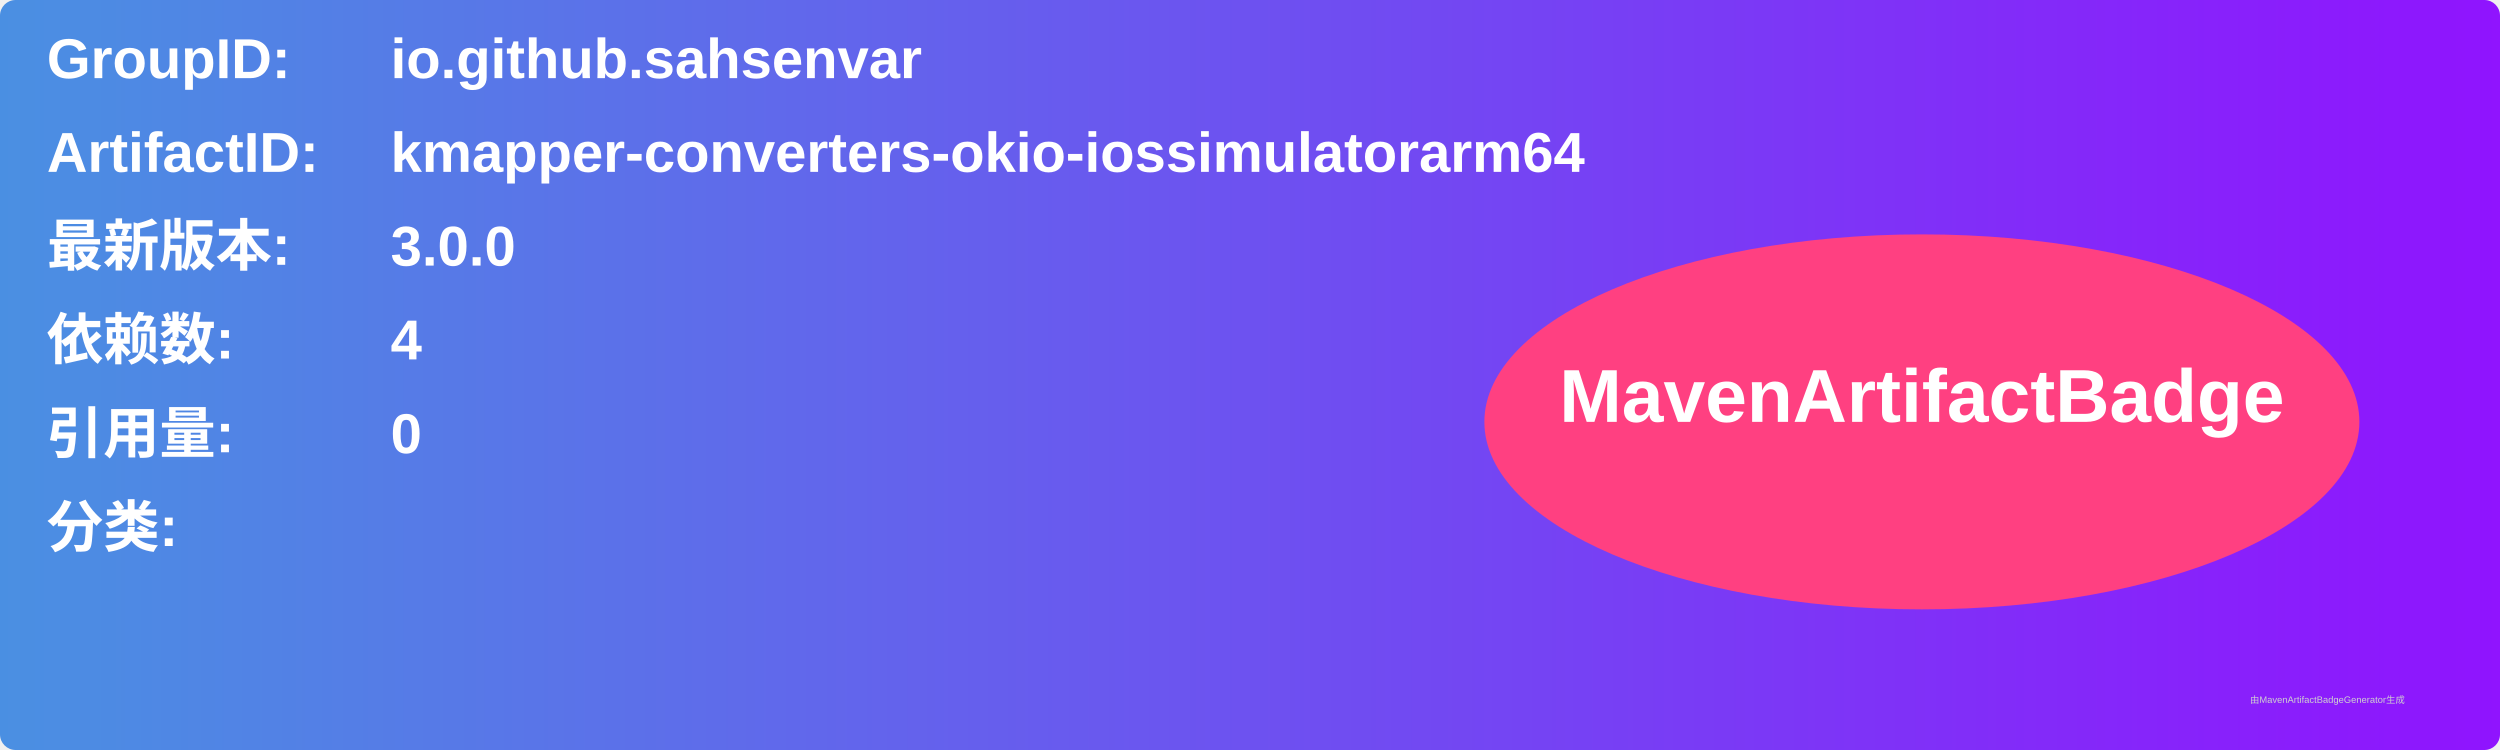
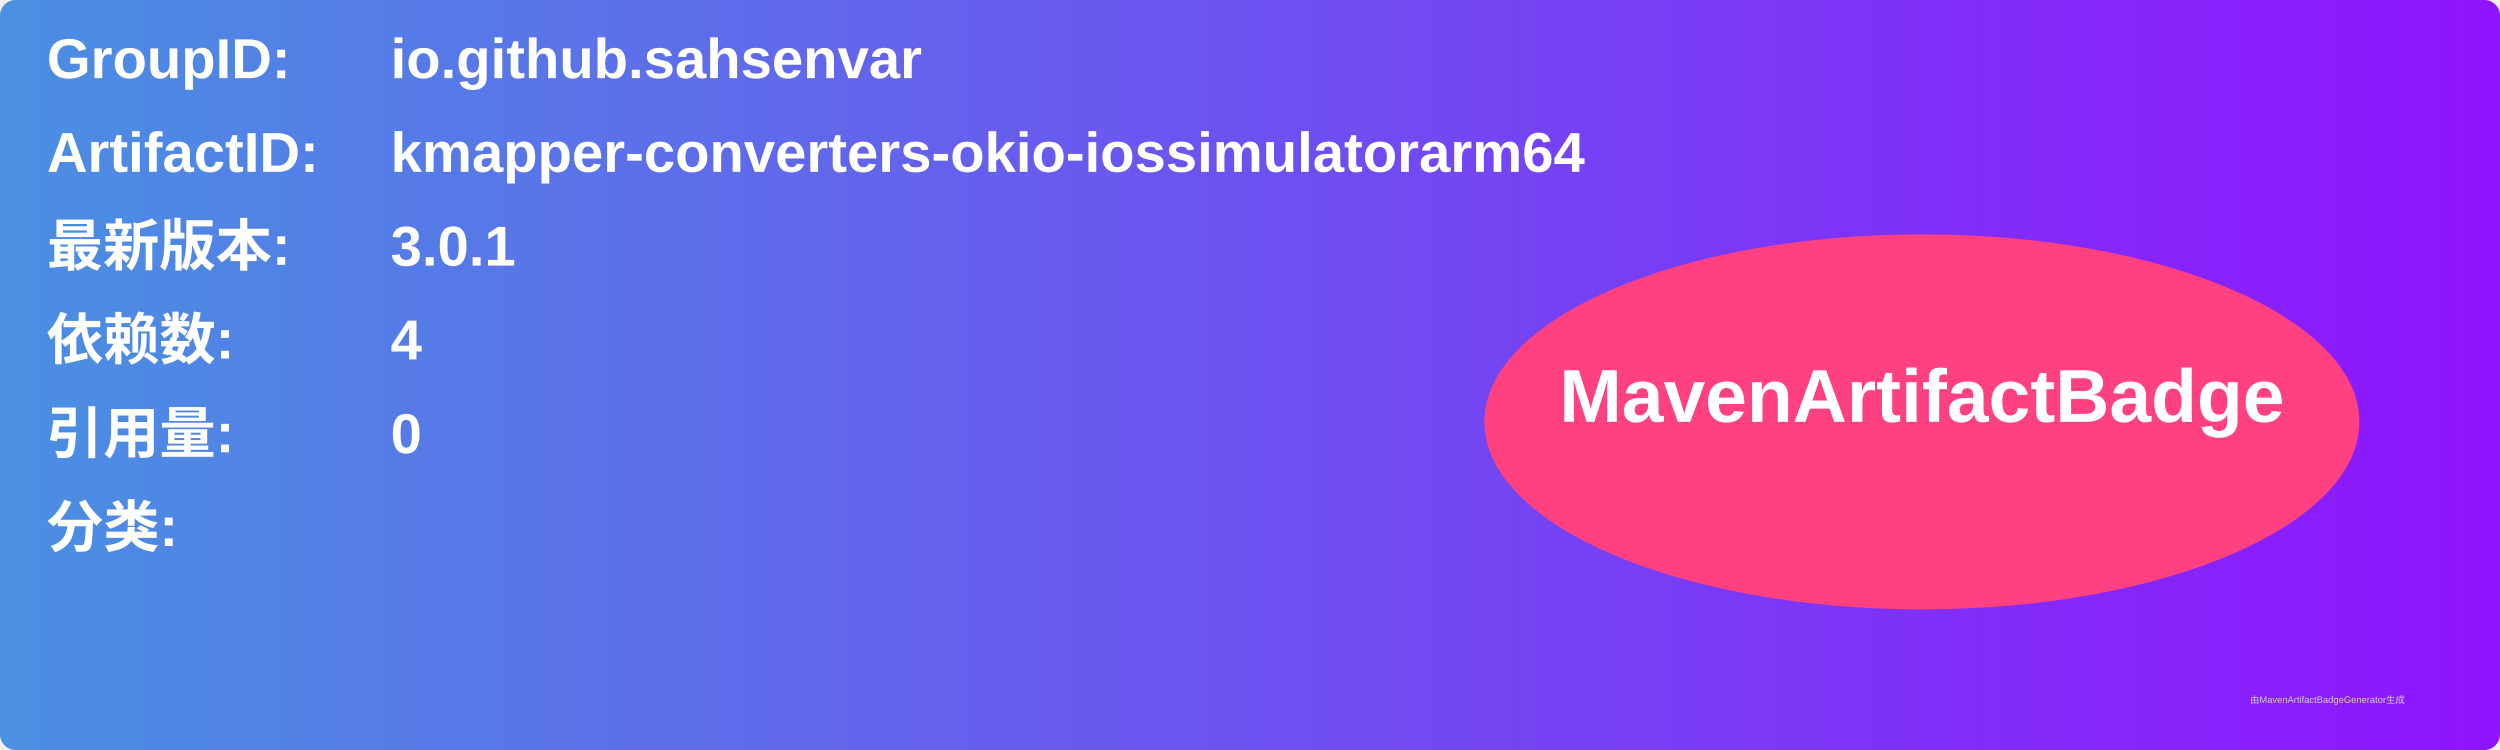
<svg xmlns="http://www.w3.org/2000/svg" width="800" height="240" viewBox="0 0 800 240">
  <linearGradient id="grad" x1="0%" y1="0%" x2="100%" y2="0%">
    <stop offset="0%" stop-color="#4a90e2" />
    <stop offset="100%" stop-color="#9013fe" />
  </linearGradient>
  <rect width="100%" height="100%" rx="5" ry="5" fill="url(#grad)" />
  <g transform="translate(15, 15)">
    <text x="0" y="10" font-family="Arial" font-size="18" fill="white" font-weight="bold" width="260">GroupID:</text>
    <text x="110" y="10" font-family="Arial" font-size="18" fill="white" font-weight="bold" width="460">io.github.sahsenvar</text>
    <text x="0" y="40" font-family="Arial" font-size="18" fill="white" font-weight="bold" width="260">ArtifactID:</text>
    <text x="110" y="40" font-family="Arial" font-size="18" fill="white" font-weight="bold" width="460">kmapper-converters-okio-iossimulatorarm64</text>
    <text x="0" y="70" font-family="Arial" font-size="18" fill="white" font-weight="bold">最新版本:</text>
    <text x="110" y="70" font-family="Arial" font-size="18" fill="white" font-weight="bold">
-       <tspan font-weight="bold">3.0.0</tspan>
+       <tspan font-weight="bold">3.0.1</tspan>
    </text>
    <text x="0" y="100" font-family="Arial" font-size="18" fill="white" font-weight="bold">依赖数: </text>
    <text x="110" y="100" font-family="Arial" font-size="18" fill="white">
      <tspan font-weight="bold">4</tspan>
    </text>
    <text x="0" y="130" font-family="Arial" font-size="18" fill="white" font-weight="bold">引用量: </text>
    <text x="110" y="130" font-family="Arial" font-size="18" fill="white">
      <tspan font-weight="bold">0</tspan>
    </text>
    <text x="0" y="160" font-family="Arial" font-size="18" fill="white" font-weight="bold">分类:</text>
    <text x="10" y="190" font-family="Arial" font-size="10" fill="white">
      <tspan font-weight="bold" />
    </text>
    <ellipse cx="600" cy="120" rx="140" ry="60" fill="#ff4081" />
    <text x="600" y="120" text-anchor="middle" font-family="Arial" font-size="24" fill="white" font-weight="bold">MavenArtifactBadge</text>
  </g>
  <text x="720" y="225" font-family="Arial" font-size="3" fill="#d0d0d0">由MavenArtifactBadgeGenerator生成</text>
</svg>
